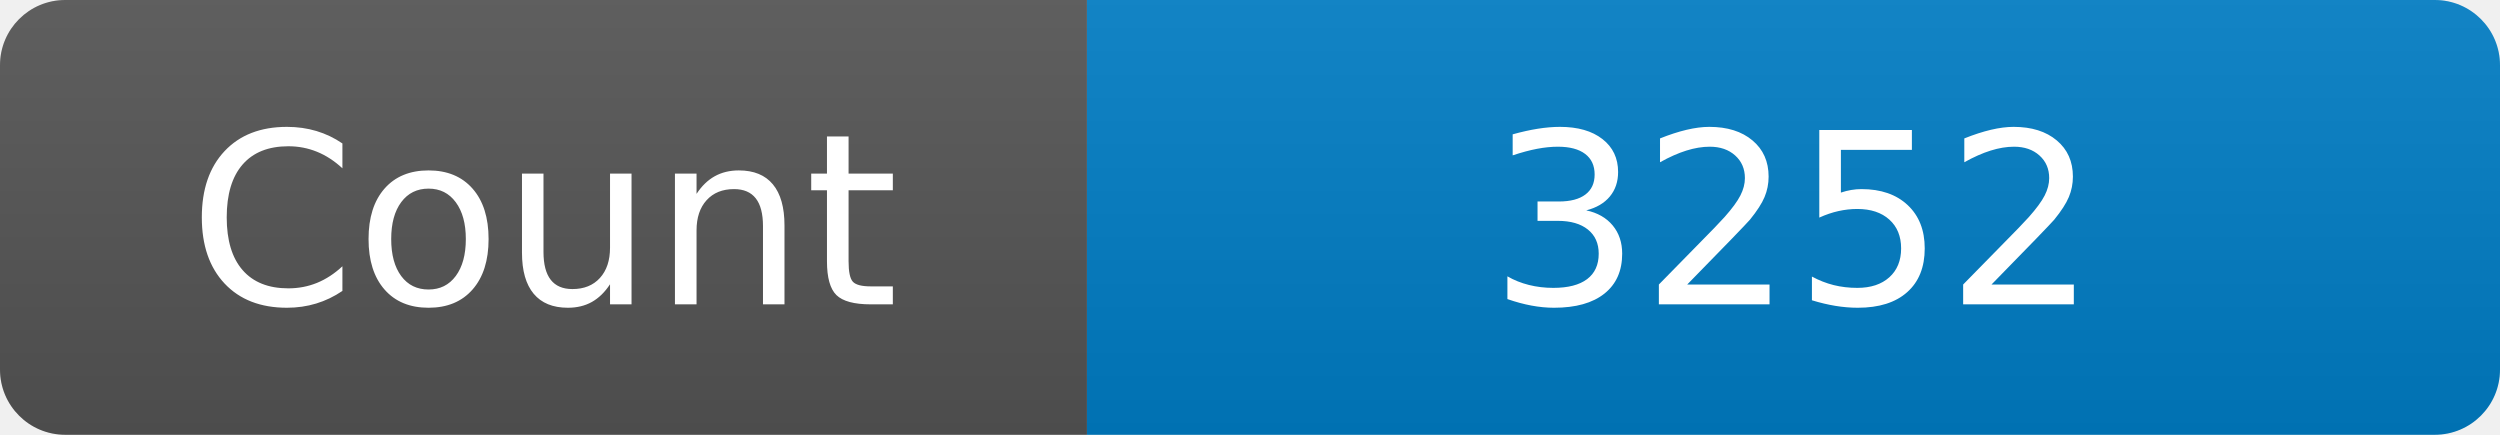
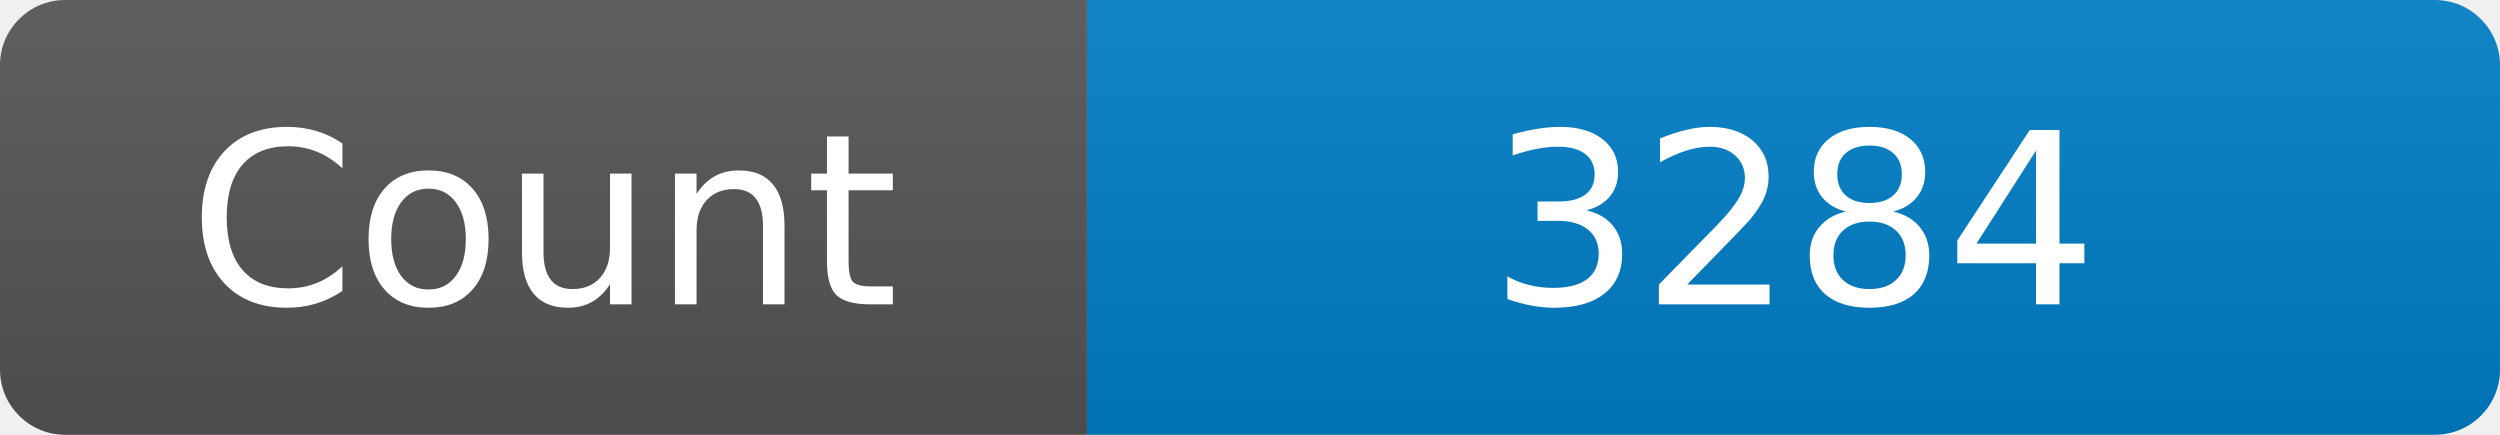
<svg xmlns="http://www.w3.org/2000/svg" width="115" height="20" role="img" aria-label="Maintained?: yes">
  <linearGradient id="s" x2="0" y2="100%">
    <stop offset="0" stop-color="#bbb" stop-opacity=".1" />
    <stop offset="1" stop-opacity=".1" />
  </linearGradient>
  <clipPath id="r">
    <rect width="115" height="20" rx="3" fill="#fff" />
  </clipPath>
  <g clip-path="url(#r)">
    <rect width="50" height="20" fill="#555" />
    <rect x="50" width="160" height="20" fill="#007ec6" />
    <rect width="115" height="20" fill="url(#s)" />
  </g>
  <g fill="#fff" text-anchor="middle" font-family="Verdana,Geneva,DejaVu Sans,sans-serif" font-size="110">
    <text x="250" y="140" transform="scale(.1)" fill="#fff">Count</text>
-     <text x="825" y="140" transform="scale(.1)" fill="#fff">3252</text>
+     <text x="825" y="140" transform="scale(.1)" fill="#fff">3284</text>
  </g>
</svg>
